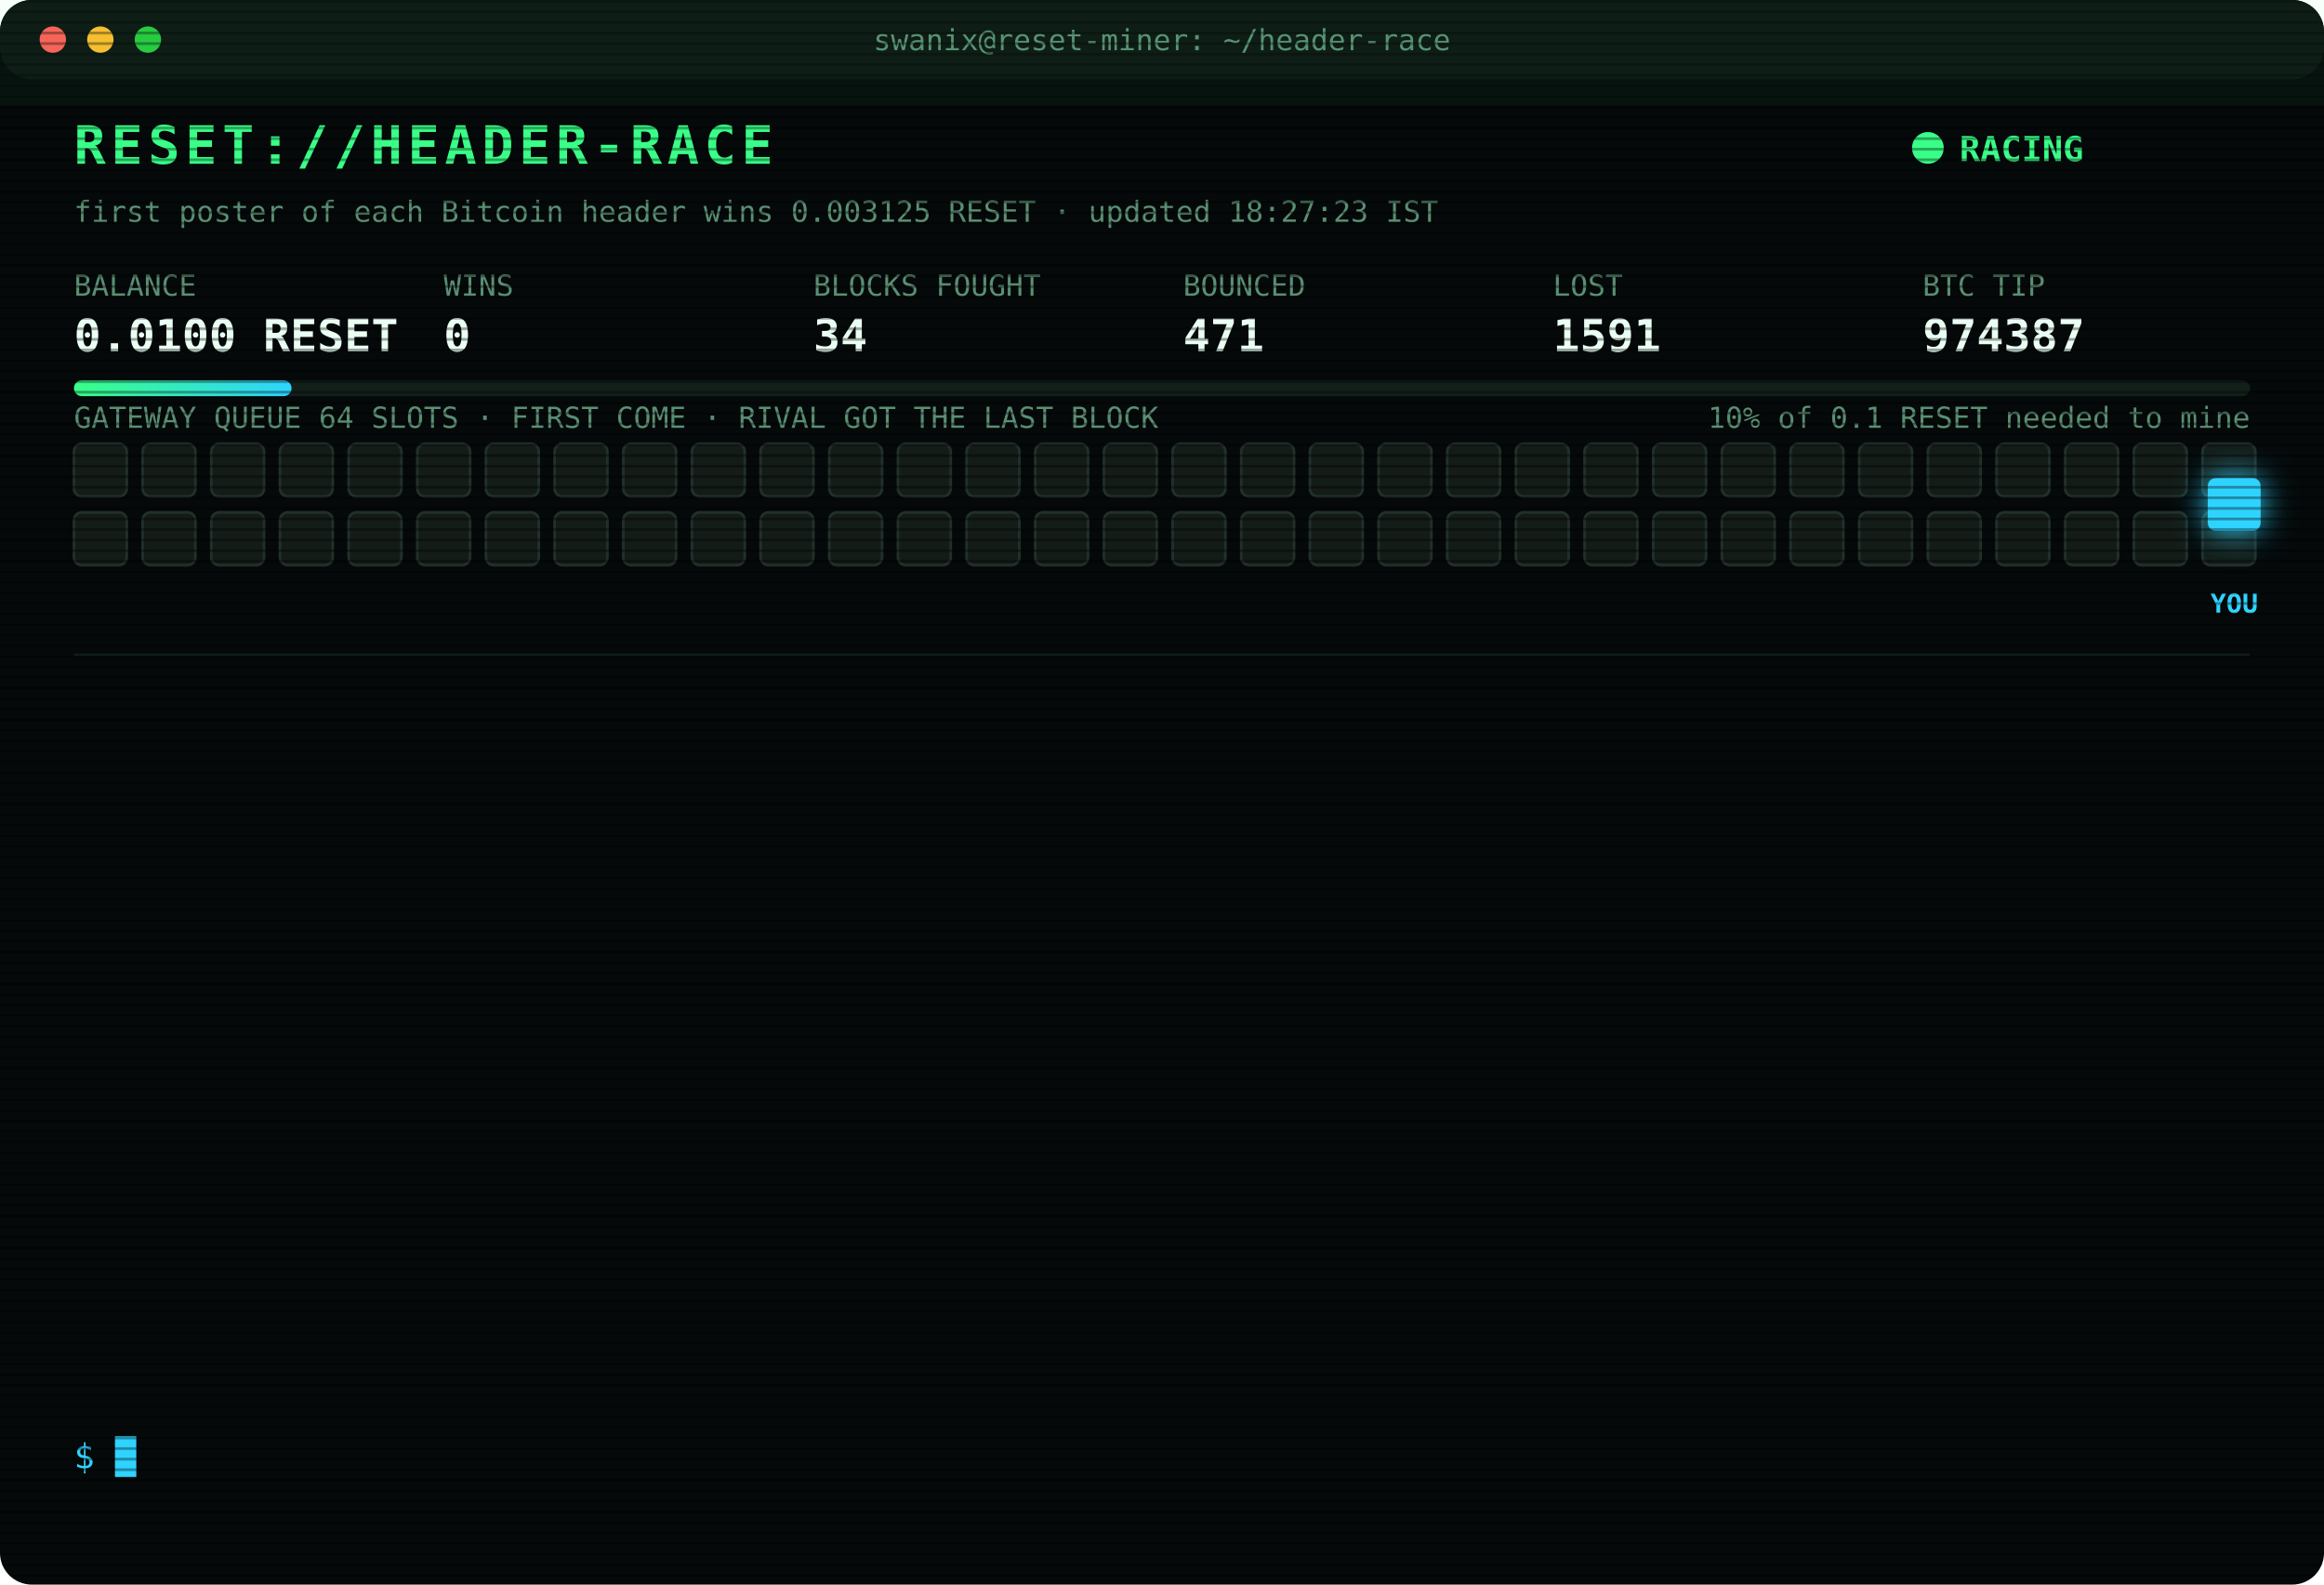
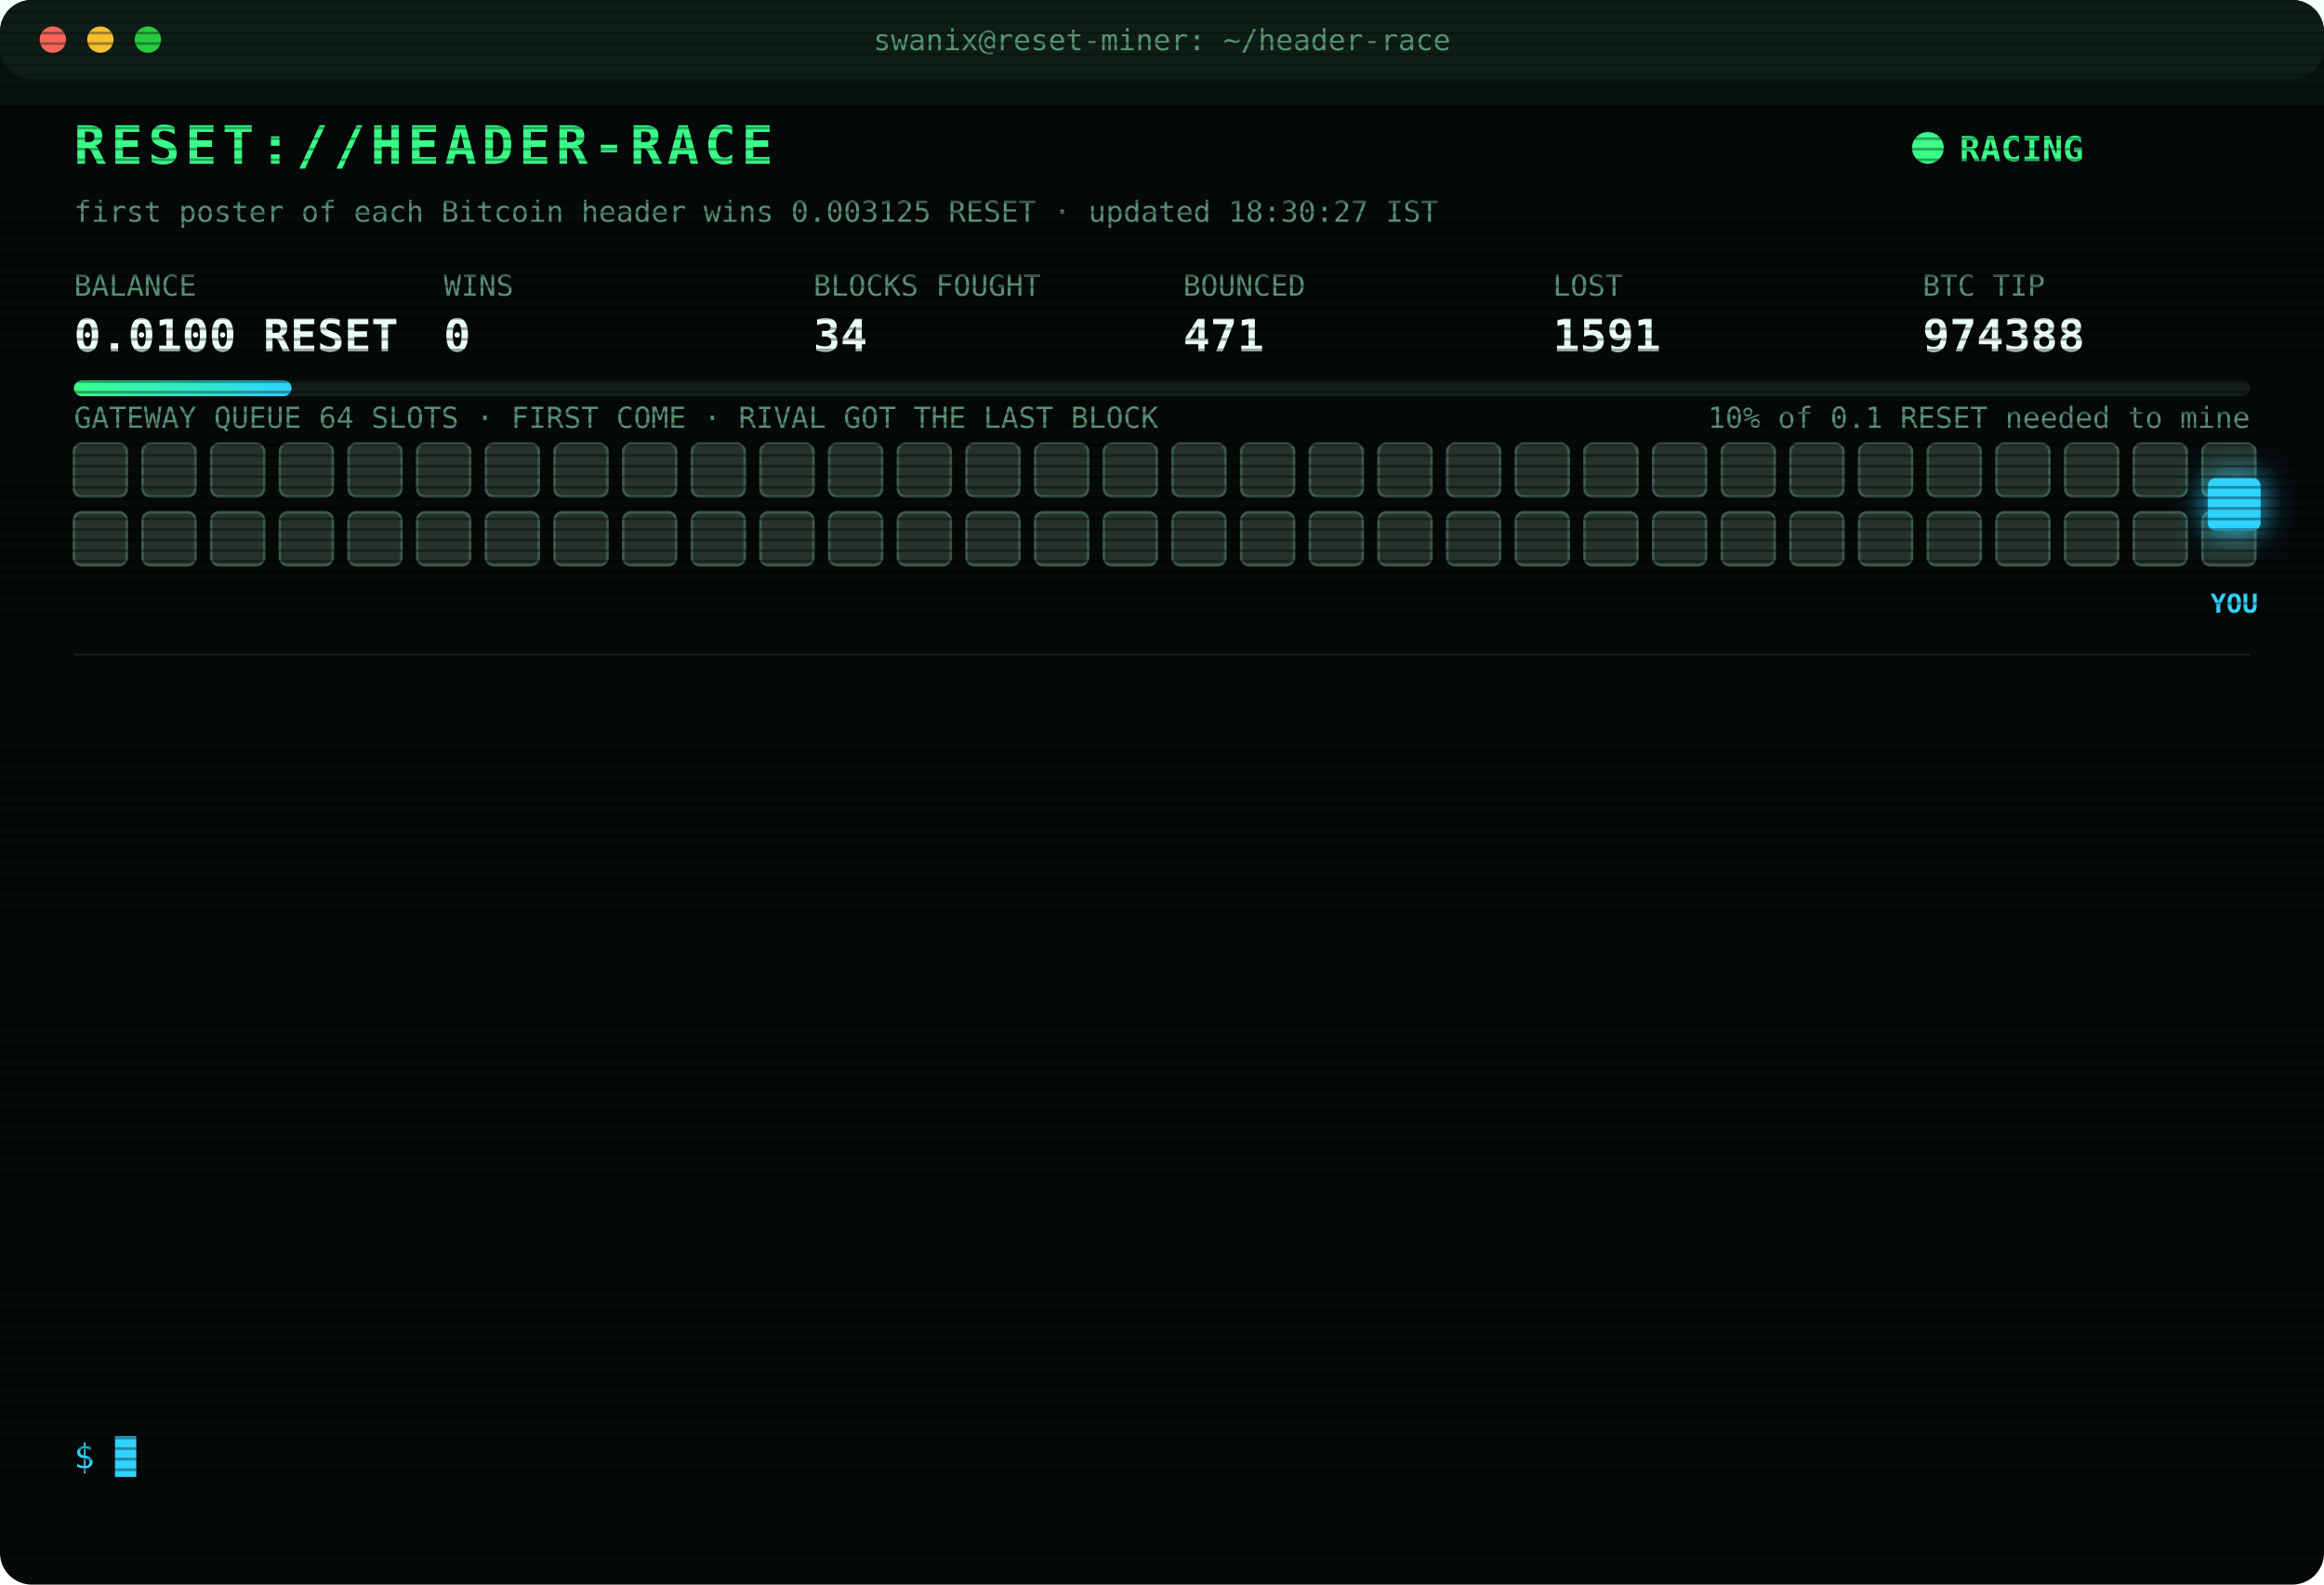
<svg xmlns="http://www.w3.org/2000/svg" width="880" height="600" viewBox="0 0 880 600" font-family="ui-monospace,SFMono-Regular,Menlo,Consolas,monospace">
  <style>
text{font-size:13px;fill:#7CFFB2}
.title{font-size:20px;font-weight:700;fill:#39FF88;letter-spacing:2px;animation:glitch 3s infinite steps(1)}
.sub{fill:#2fd3ff}.k{fill:#5a8f73;font-size:11px}.v{font-size:17px;font-weight:700;fill:#eafff3}
.ts{fill:#3f6b56}.boot{fill:#2fd3ff}.dim{fill:#5a8f73}.bad{fill:#ff4d6d}.warn{fill:#ffd23f}.mag{fill:#ff5cf0}.win{fill:#39FF88;font-weight:700}
.tag{font-size:10px;fill:#2fd3ff;font-weight:700}
.rival{fill:#26332c;stroke:#3c5a49;animation:jam 1.2s infinite alternate}
.idle{fill:#141c18;stroke:#22302a;animation:breathe 4s infinite}
.me{fill:#2fd3ff;filter:drop-shadow(0 0 6px #2fd3ff)}
.hover{animation:nudge 1.1s infinite ease-in-out}.bounce{animation:kick 1.4s infinite}
.ln{opacity:0;animation:in .4s forwards}
.cur{animation:blink 1s infinite steps(1)}
.scan{animation:scan 6s infinite linear}
.led{animation:blink 1.4s infinite}
@keyframes in{from{opacity:0;transform:translateX(-6px)}to{opacity:1;transform:none}}
@keyframes blink{50%{opacity:0}}
@keyframes jam{to{fill:#33463b}}
@keyframes breathe{50%{opacity:.4}}
@keyframes nudge{50%{transform:translateX(-10px)}}
@keyframes kick{0%,100%{transform:none}30%{transform:translateX(-14px)}55%{transform:translateX(10px) translateY(-6px)}}
@keyframes glitch{0%,92%{transform:none}93%{transform:translateX(2px);fill:#ff4d6d}95%{transform:translateX(-2px);fill:#2fd3ff}97%{transform:none}}
@keyframes scan{from{transform:translateY(-40px)}to{transform:translateY(600px)}}
</style>
  <defs>
    <pattern id="sl" width="4" height="4" patternUnits="userSpaceOnUse">
      <rect width="4" height="1" fill="#000" opacity=".35" />
    </pattern>
    <linearGradient id="bar">
      <stop offset="0" stop-color="#39FF88" />
      <stop offset="1" stop-color="#2fd3ff" />
    </linearGradient>
  </defs>
  <rect width="880" height="600" rx="12" fill="#05090a" />
  <rect width="880" height="30" rx="12" fill="#0d1512" />
  <circle cx="20" cy="15" r="5" fill="#ff5f57" />
  <circle cx="38" cy="15" r="5" fill="#febc2e" />
  <circle cx="56" cy="15" r="5" fill="#28c840" />
  <text x="440" y="19" text-anchor="middle" class="k">swanix@reset-miner: ~/header-race</text>
  <text x="28" y="62" class="title">RESET://HEADER-RACE</text>
  <circle class="led" cx="730" cy="56" r="6" fill="#39FF88" />
  <text x="742" y="61" class="win">RACING</text>
-   <text x="28" y="84" class="k">first poster of each Bitcoin header wins 0.003125 RESET · updated 18:27:23 IST</text>
+   <text x="28" y="84" class="k">first poster of each Bitcoin header wins 0.003125 RESET · updated 18:30:27 IST</text>
  <text x="28" y="112" class="k">BALANCE</text>
  <text x="28" y="133" class="v">0.0100 RESET</text>
  <text x="168" y="112" class="k">WINS</text>
  <text x="168" y="133" class="v">0</text>
  <text x="308" y="112" class="k">BLOCKS FOUGHT</text>
  <text x="308" y="133" class="v">34</text>
  <text x="448" y="112" class="k">BOUNCED</text>
  <text x="448" y="133" class="v">471</text>
  <text x="588" y="112" class="k">LOST</text>
  <text x="588" y="133" class="v">1591</text>
  <text x="728" y="112" class="k">BTC TIP</text>
-   <text x="728" y="133" class="v">974387</text>
+   <text x="728" y="133" class="v">974388</text>
  <rect x="28" y="144" width="824" height="6" rx="3" fill="#13201a" />
  <rect x="28" y="144" width="82.4" height="6" rx="3" fill="url(#bar)" />
  <text x="852" y="162" text-anchor="end" class="k">10% of 0.1 RESET needed to mine</text>
  <text x="28" y="162" class="k">GATEWAY QUEUE 64 SLOTS · FIRST COME · RIVAL GOT THE LAST BLOCK</text>
-   <rect class="idle" x="28" y="168" width="20" height="20" rx="3" style="animation-delay:0.00s" />
-   <rect class="idle" x="54" y="168" width="20" height="20" rx="3" style="animation-delay:0.05s" />
-   <rect class="idle" x="80" y="168" width="20" height="20" rx="3" style="animation-delay:0.10s" />
-   <rect class="idle" x="106" y="168" width="20" height="20" rx="3" style="animation-delay:0.15s" />
-   <rect class="idle" x="132" y="168" width="20" height="20" rx="3" style="animation-delay:0.20s" />
-   <rect class="idle" x="158" y="168" width="20" height="20" rx="3" style="animation-delay:0.25s" />
-   <rect class="idle" x="184" y="168" width="20" height="20" rx="3" style="animation-delay:0.30s" />
-   <rect class="idle" x="210" y="168" width="20" height="20" rx="3" style="animation-delay:0.35s" />
-   <rect class="idle" x="236" y="168" width="20" height="20" rx="3" style="animation-delay:0.40s" />
-   <rect class="idle" x="262" y="168" width="20" height="20" rx="3" style="animation-delay:0.45s" />
-   <rect class="idle" x="288" y="168" width="20" height="20" rx="3" style="animation-delay:0.50s" />
-   <rect class="idle" x="314" y="168" width="20" height="20" rx="3" style="animation-delay:0.55s" />
-   <rect class="idle" x="340" y="168" width="20" height="20" rx="3" style="animation-delay:0.60s" />
-   <rect class="idle" x="366" y="168" width="20" height="20" rx="3" style="animation-delay:0.65s" />
-   <rect class="idle" x="392" y="168" width="20" height="20" rx="3" style="animation-delay:0.70s" />
-   <rect class="idle" x="418" y="168" width="20" height="20" rx="3" style="animation-delay:0.75s" />
-   <rect class="idle" x="444" y="168" width="20" height="20" rx="3" style="animation-delay:0.80s" />
-   <rect class="idle" x="470" y="168" width="20" height="20" rx="3" style="animation-delay:0.85s" />
-   <rect class="idle" x="496" y="168" width="20" height="20" rx="3" style="animation-delay:0.90s" />
-   <rect class="idle" x="522" y="168" width="20" height="20" rx="3" style="animation-delay:0.95s" />
-   <rect class="idle" x="548" y="168" width="20" height="20" rx="3" style="animation-delay:1.00s" />
-   <rect class="idle" x="574" y="168" width="20" height="20" rx="3" style="animation-delay:1.05s" />
-   <rect class="idle" x="600" y="168" width="20" height="20" rx="3" style="animation-delay:1.10s" />
-   <rect class="idle" x="626" y="168" width="20" height="20" rx="3" style="animation-delay:1.15s" />
-   <rect class="idle" x="652" y="168" width="20" height="20" rx="3" style="animation-delay:1.20s" />
-   <rect class="idle" x="678" y="168" width="20" height="20" rx="3" style="animation-delay:1.25s" />
-   <rect class="idle" x="704" y="168" width="20" height="20" rx="3" style="animation-delay:1.30s" />
-   <rect class="idle" x="730" y="168" width="20" height="20" rx="3" style="animation-delay:1.35s" />
-   <rect class="idle" x="756" y="168" width="20" height="20" rx="3" style="animation-delay:1.40s" />
-   <rect class="idle" x="782" y="168" width="20" height="20" rx="3" style="animation-delay:1.45s" />
-   <rect class="idle" x="808" y="168" width="20" height="20" rx="3" style="animation-delay:1.50s" />
-   <rect class="idle" x="834" y="168" width="20" height="20" rx="3" style="animation-delay:1.55s" />
-   <rect class="idle" x="28" y="194" width="20" height="20" rx="3" style="animation-delay:1.60s" />
-   <rect class="idle" x="54" y="194" width="20" height="20" rx="3" style="animation-delay:1.65s" />
-   <rect class="idle" x="80" y="194" width="20" height="20" rx="3" style="animation-delay:1.70s" />
-   <rect class="idle" x="106" y="194" width="20" height="20" rx="3" style="animation-delay:1.75s" />
-   <rect class="idle" x="132" y="194" width="20" height="20" rx="3" style="animation-delay:1.80s" />
-   <rect class="idle" x="158" y="194" width="20" height="20" rx="3" style="animation-delay:1.85s" />
-   <rect class="idle" x="184" y="194" width="20" height="20" rx="3" style="animation-delay:1.90s" />
-   <rect class="idle" x="210" y="194" width="20" height="20" rx="3" style="animation-delay:1.95s" />
-   <rect class="idle" x="236" y="194" width="20" height="20" rx="3" style="animation-delay:2.00s" />
-   <rect class="idle" x="262" y="194" width="20" height="20" rx="3" style="animation-delay:2.05s" />
-   <rect class="idle" x="288" y="194" width="20" height="20" rx="3" style="animation-delay:2.10s" />
-   <rect class="idle" x="314" y="194" width="20" height="20" rx="3" style="animation-delay:2.15s" />
-   <rect class="idle" x="340" y="194" width="20" height="20" rx="3" style="animation-delay:2.20s" />
-   <rect class="idle" x="366" y="194" width="20" height="20" rx="3" style="animation-delay:2.25s" />
-   <rect class="idle" x="392" y="194" width="20" height="20" rx="3" style="animation-delay:2.30s" />
-   <rect class="idle" x="418" y="194" width="20" height="20" rx="3" style="animation-delay:2.35s" />
-   <rect class="idle" x="444" y="194" width="20" height="20" rx="3" style="animation-delay:2.40s" />
-   <rect class="idle" x="470" y="194" width="20" height="20" rx="3" style="animation-delay:2.45s" />
-   <rect class="idle" x="496" y="194" width="20" height="20" rx="3" style="animation-delay:2.50s" />
-   <rect class="idle" x="522" y="194" width="20" height="20" rx="3" style="animation-delay:2.55s" />
-   <rect class="idle" x="548" y="194" width="20" height="20" rx="3" style="animation-delay:2.60s" />
-   <rect class="idle" x="574" y="194" width="20" height="20" rx="3" style="animation-delay:2.65s" />
-   <rect class="idle" x="600" y="194" width="20" height="20" rx="3" style="animation-delay:2.70s" />
-   <rect class="idle" x="626" y="194" width="20" height="20" rx="3" style="animation-delay:2.75s" />
-   <rect class="idle" x="652" y="194" width="20" height="20" rx="3" style="animation-delay:2.80s" />
-   <rect class="idle" x="678" y="194" width="20" height="20" rx="3" style="animation-delay:2.85s" />
-   <rect class="idle" x="704" y="194" width="20" height="20" rx="3" style="animation-delay:2.90s" />
-   <rect class="idle" x="730" y="194" width="20" height="20" rx="3" style="animation-delay:2.95s" />
-   <rect class="idle" x="756" y="194" width="20" height="20" rx="3" style="animation-delay:3.00s" />
-   <rect class="idle" x="782" y="194" width="20" height="20" rx="3" style="animation-delay:3.05s" />
-   <rect class="idle" x="808" y="194" width="20" height="20" rx="3" style="animation-delay:3.10s" />
-   <rect class="idle" x="834" y="194" width="20" height="20" rx="3" style="animation-delay:3.15s" />
+   <rect class="rival" x="28" y="168" width="20" height="20" rx="3" style="animation-delay:0.00s" />
+   <rect class="rival" x="54" y="168" width="20" height="20" rx="3" style="animation-delay:0.05s" />
+   <rect class="rival" x="80" y="168" width="20" height="20" rx="3" style="animation-delay:0.10s" />
+   <rect class="rival" x="106" y="168" width="20" height="20" rx="3" style="animation-delay:0.15s" />
+   <rect class="rival" x="132" y="168" width="20" height="20" rx="3" style="animation-delay:0.20s" />
+   <rect class="rival" x="158" y="168" width="20" height="20" rx="3" style="animation-delay:0.25s" />
+   <rect class="rival" x="184" y="168" width="20" height="20" rx="3" style="animation-delay:0.30s" />
+   <rect class="rival" x="210" y="168" width="20" height="20" rx="3" style="animation-delay:0.35s" />
+   <rect class="rival" x="236" y="168" width="20" height="20" rx="3" style="animation-delay:0.40s" />
+   <rect class="rival" x="262" y="168" width="20" height="20" rx="3" style="animation-delay:0.45s" />
+   <rect class="rival" x="288" y="168" width="20" height="20" rx="3" style="animation-delay:0.50s" />
+   <rect class="rival" x="314" y="168" width="20" height="20" rx="3" style="animation-delay:0.55s" />
+   <rect class="rival" x="340" y="168" width="20" height="20" rx="3" style="animation-delay:0.60s" />
+   <rect class="rival" x="366" y="168" width="20" height="20" rx="3" style="animation-delay:0.65s" />
+   <rect class="rival" x="392" y="168" width="20" height="20" rx="3" style="animation-delay:0.70s" />
+   <rect class="rival" x="418" y="168" width="20" height="20" rx="3" style="animation-delay:0.75s" />
+   <rect class="rival" x="444" y="168" width="20" height="20" rx="3" style="animation-delay:0.80s" />
+   <rect class="rival" x="470" y="168" width="20" height="20" rx="3" style="animation-delay:0.85s" />
+   <rect class="rival" x="496" y="168" width="20" height="20" rx="3" style="animation-delay:0.90s" />
+   <rect class="rival" x="522" y="168" width="20" height="20" rx="3" style="animation-delay:0.95s" />
+   <rect class="rival" x="548" y="168" width="20" height="20" rx="3" style="animation-delay:1.00s" />
+   <rect class="rival" x="574" y="168" width="20" height="20" rx="3" style="animation-delay:1.05s" />
+   <rect class="rival" x="600" y="168" width="20" height="20" rx="3" style="animation-delay:1.10s" />
+   <rect class="rival" x="626" y="168" width="20" height="20" rx="3" style="animation-delay:1.15s" />
+   <rect class="rival" x="652" y="168" width="20" height="20" rx="3" style="animation-delay:1.20s" />
+   <rect class="rival" x="678" y="168" width="20" height="20" rx="3" style="animation-delay:1.25s" />
+   <rect class="rival" x="704" y="168" width="20" height="20" rx="3" style="animation-delay:1.30s" />
+   <rect class="rival" x="730" y="168" width="20" height="20" rx="3" style="animation-delay:1.35s" />
+   <rect class="rival" x="756" y="168" width="20" height="20" rx="3" style="animation-delay:1.40s" />
+   <rect class="rival" x="782" y="168" width="20" height="20" rx="3" style="animation-delay:1.45s" />
+   <rect class="rival" x="808" y="168" width="20" height="20" rx="3" style="animation-delay:1.50s" />
+   <rect class="rival" x="834" y="168" width="20" height="20" rx="3" style="animation-delay:1.55s" />
+   <rect class="rival" x="28" y="194" width="20" height="20" rx="3" style="animation-delay:1.60s" />
+   <rect class="rival" x="54" y="194" width="20" height="20" rx="3" style="animation-delay:1.65s" />
+   <rect class="rival" x="80" y="194" width="20" height="20" rx="3" style="animation-delay:1.70s" />
+   <rect class="rival" x="106" y="194" width="20" height="20" rx="3" style="animation-delay:1.75s" />
+   <rect class="rival" x="132" y="194" width="20" height="20" rx="3" style="animation-delay:1.80s" />
+   <rect class="rival" x="158" y="194" width="20" height="20" rx="3" style="animation-delay:1.85s" />
+   <rect class="rival" x="184" y="194" width="20" height="20" rx="3" style="animation-delay:1.90s" />
+   <rect class="rival" x="210" y="194" width="20" height="20" rx="3" style="animation-delay:1.95s" />
+   <rect class="rival" x="236" y="194" width="20" height="20" rx="3" style="animation-delay:2.00s" />
+   <rect class="rival" x="262" y="194" width="20" height="20" rx="3" style="animation-delay:2.05s" />
+   <rect class="rival" x="288" y="194" width="20" height="20" rx="3" style="animation-delay:2.10s" />
+   <rect class="rival" x="314" y="194" width="20" height="20" rx="3" style="animation-delay:2.15s" />
+   <rect class="rival" x="340" y="194" width="20" height="20" rx="3" style="animation-delay:2.20s" />
+   <rect class="rival" x="366" y="194" width="20" height="20" rx="3" style="animation-delay:2.25s" />
+   <rect class="rival" x="392" y="194" width="20" height="20" rx="3" style="animation-delay:2.30s" />
+   <rect class="rival" x="418" y="194" width="20" height="20" rx="3" style="animation-delay:2.35s" />
+   <rect class="rival" x="444" y="194" width="20" height="20" rx="3" style="animation-delay:2.40s" />
+   <rect class="rival" x="470" y="194" width="20" height="20" rx="3" style="animation-delay:2.45s" />
+   <rect class="rival" x="496" y="194" width="20" height="20" rx="3" style="animation-delay:2.50s" />
+   <rect class="rival" x="522" y="194" width="20" height="20" rx="3" style="animation-delay:2.55s" />
+   <rect class="rival" x="548" y="194" width="20" height="20" rx="3" style="animation-delay:2.60s" />
+   <rect class="rival" x="574" y="194" width="20" height="20" rx="3" style="animation-delay:2.65s" />
+   <rect class="rival" x="600" y="194" width="20" height="20" rx="3" style="animation-delay:2.70s" />
+   <rect class="rival" x="626" y="194" width="20" height="20" rx="3" style="animation-delay:2.75s" />
+   <rect class="rival" x="652" y="194" width="20" height="20" rx="3" style="animation-delay:2.80s" />
+   <rect class="rival" x="678" y="194" width="20" height="20" rx="3" style="animation-delay:2.85s" />
+   <rect class="rival" x="704" y="194" width="20" height="20" rx="3" style="animation-delay:2.90s" />
+   <rect class="rival" x="730" y="194" width="20" height="20" rx="3" style="animation-delay:2.95s" />
+   <rect class="rival" x="756" y="194" width="20" height="20" rx="3" style="animation-delay:3.00s" />
+   <rect class="rival" x="782" y="194" width="20" height="20" rx="3" style="animation-delay:3.05s" />
+   <rect class="rival" x="808" y="194" width="20" height="20" rx="3" style="animation-delay:3.10s" />
+   <rect class="rival" x="834" y="194" width="20" height="20" rx="3" style="animation-delay:3.15s" />
  <g class="hover">
    <rect class="me" x="836" y="181" width="20" height="20" rx="3" />
    <text class="tag" x="846" y="232" text-anchor="middle">YOU</text>
  </g>
  <line x1="28" x2="852" y1="248" y2="248" stroke="#13201a" />
  <g class="ln" style="animation-delay:0.40s">
    <text x="28" y="270" class="ts">14:32:25</text>
    <text x="104" y="270" class="bad">[LOST] #974375 taken by a rival miner</text>
  </g>
  <g class="ln" style="animation-delay:0.65s">
    <text x="28" y="292" class="ts">14:35:08</text>
    <text x="104" y="292" class="bad">[LOST] #974376 taken by a rival miner</text>
  </g>
  <g class="ln" style="animation-delay:0.90s">
    <text x="28" y="314" class="ts">15:07:01</text>
    <text x="104" y="314" class="bad">[LOST] #974377 taken by a rival miner</text>
  </g>
  <g class="ln" style="animation-delay:1.15s">
    <text x="28" y="336" class="ts">15:12:33</text>
    <text x="104" y="336" class="bad">[LOST] #974378 taken by a rival miner</text>
  </g>
  <g class="ln" style="animation-delay:1.40s">
    <text x="28" y="358" class="ts">15:29:48</text>
    <text x="104" y="358" class="bad">[LOST] #974379 taken by a rival miner</text>
  </g>
  <g class="ln" style="animation-delay:1.65s">
    <text x="28" y="380" class="ts">15:43:37</text>
    <text x="104" y="380" class="bad">[LOST] #974380 taken by a rival miner</text>
  </g>
  <g class="ln" style="animation-delay:1.90s">
    <text x="28" y="402" class="ts">15:44:17</text>
    <text x="104" y="402" class="bad">[LOST] #974381 taken by a rival miner</text>
  </g>
  <g class="ln" style="animation-delay:2.15s">
    <text x="28" y="424" class="ts">16:27:50</text>
    <text x="104" y="424" class="bad">[LOST] #974382 taken by a rival miner</text>
  </g>
  <g class="ln" style="animation-delay:2.40s">
    <text x="28" y="446" class="ts">16:50:15</text>
    <text x="104" y="446" class="bad">[LOST] #974383 taken by a rival miner</text>
  </g>
  <g class="ln" style="animation-delay:2.65s">
    <text x="28" y="468" class="ts">16:54:51</text>
    <text x="104" y="468" class="bad">[LOST] #974384 taken by a rival miner</text>
  </g>
  <g class="ln" style="animation-delay:2.90s">
    <text x="28" y="490" class="ts">17:24:11</text>
    <text x="104" y="490" class="bad">[LOST] #974385 taken by a rival miner</text>
  </g>
  <g class="ln" style="animation-delay:3.15s">
    <text x="28" y="512" class="ts">17:47:05</text>
    <text x="104" y="512" class="bad">[LOST] #974386 taken by a rival miner</text>
  </g>
  <g class="ln" style="animation-delay:3.40s">
    <text x="28" y="534" class="ts">18:27:23</text>
    <text x="104" y="534" class="bad">[LOST] #974387 taken by a rival miner</text>
  </g>
  <text x="28" y="556" class="sub">$ <tspan class="cur">█</tspan>
  </text>
  <rect width="880" height="600" rx="12" fill="url(#sl)" pointer-events="none" />
  <rect class="scan" width="880" height="40" fill="#39FF88" opacity=".04" />
</svg>
